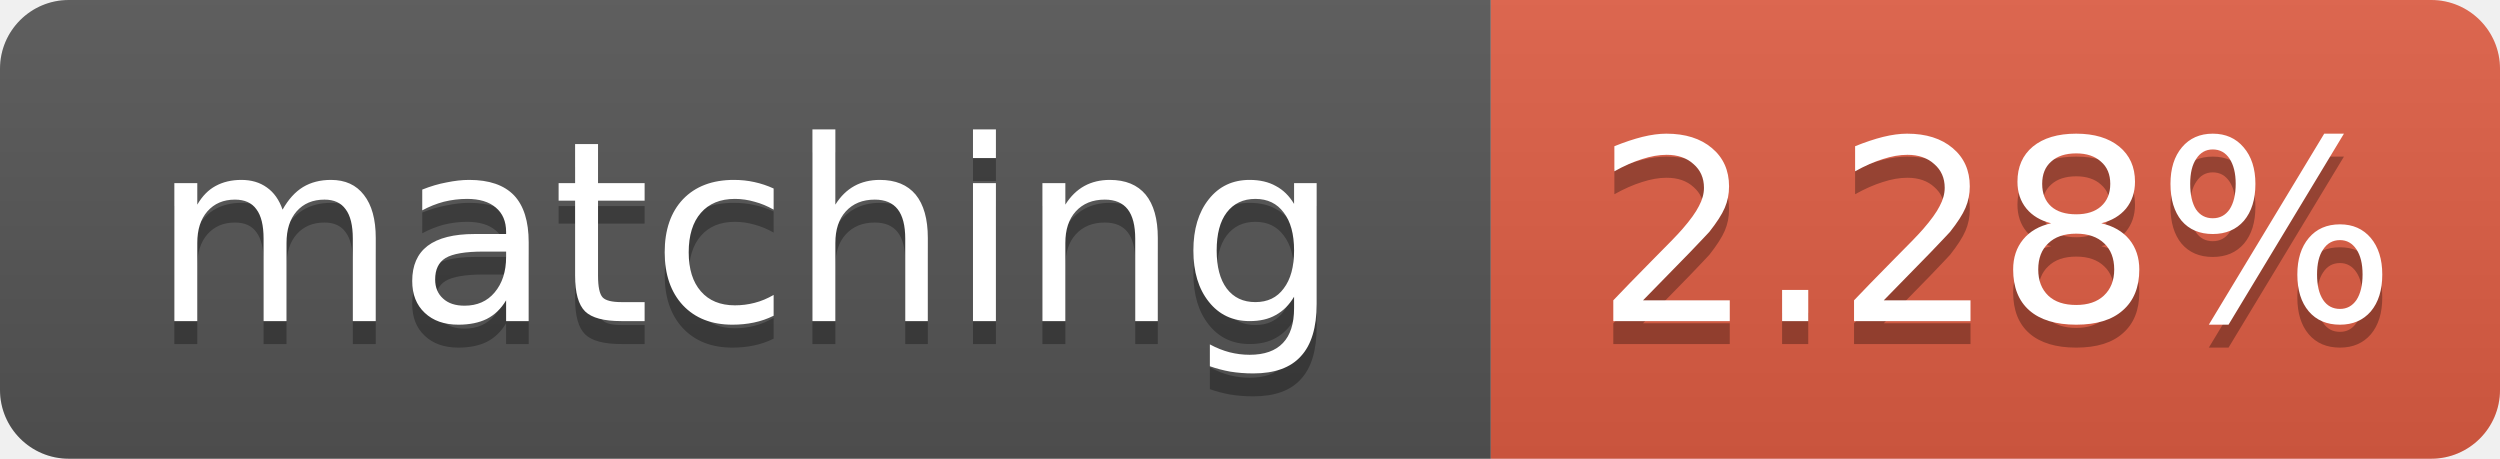
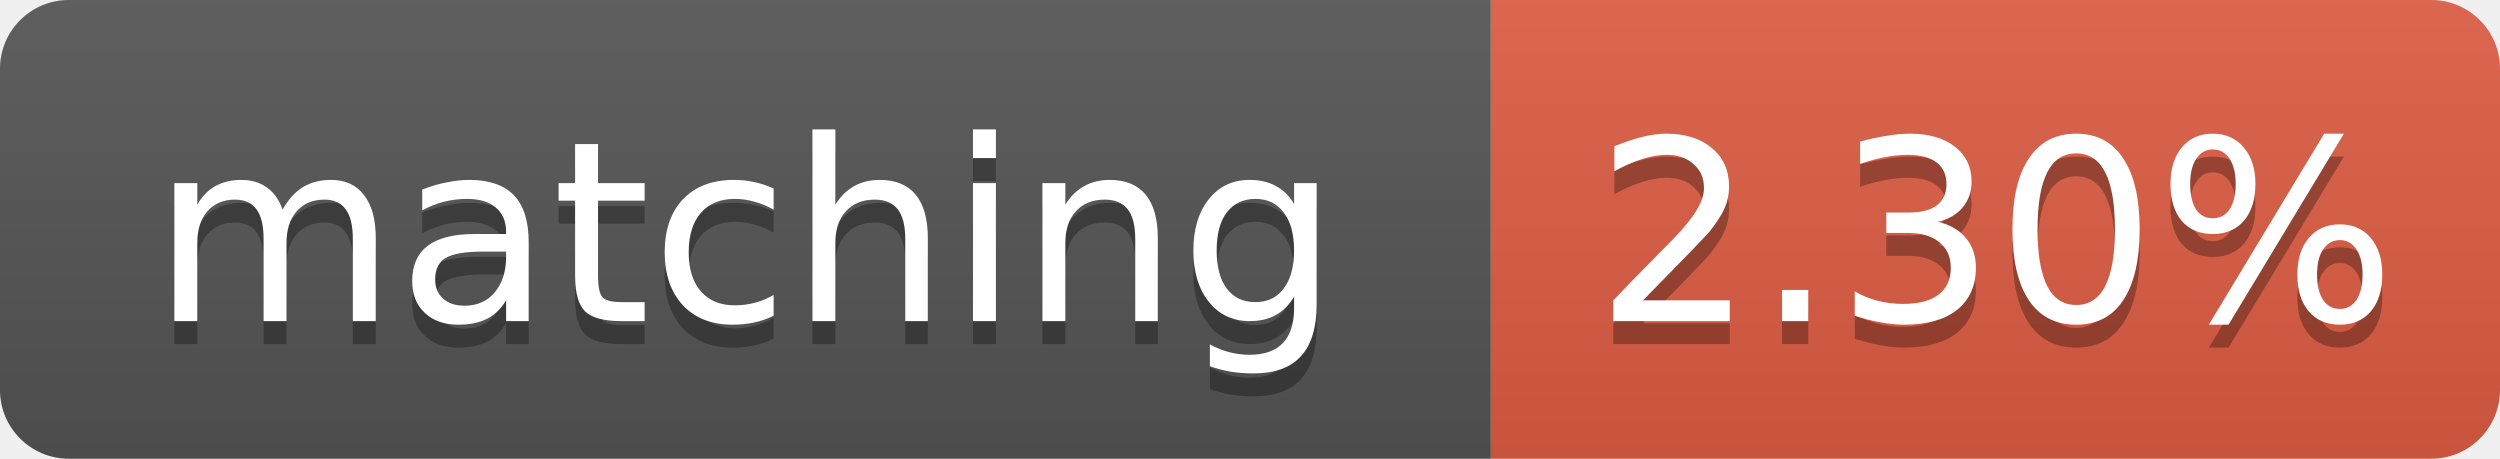
- <svg xmlns="http://www.w3.org/2000/svg" width="109" height="20" role="img" aria-label="matching: 2.28%">
+ <svg xmlns="http://www.w3.org/2000/svg" width="109" height="20" role="img" aria-label="matching: 2.30%">
  <linearGradient id="s" x2="0" y2="100%">
    <stop offset="0" stop-color="#bbb" stop-opacity=".1" />
    <stop offset="1" stop-opacity=".1" />
  </linearGradient>
  <clipPath id="r">
    <rect width="109" height="20" rx="3" fill="#fff" />
  </clipPath>
  <g clip-path="url(#r)">
    <rect width="65" height="20" fill="#555" />
    <rect x="65" width="44" height="20" fill="#e05d44" />
    <rect width="109" height="20" fill="url(#s)" />
  </g>
  <g fill="#fff" text-anchor="middle" font-family="Verdana,Geneva,DejaVu Sans,sans-serif" font-size="11">
    <text x="32.5" y="15" fill="#010101" fill-opacity=".3">matching</text>
    <text x="32.5" y="14">matching</text>
-     <text x="87.0" y="15" fill="#010101" fill-opacity=".3">2.28%</text>
-     <text x="87.0" y="14">2.28%</text>
+     <text x="87.0" y="15" fill="#010101" fill-opacity=".3">2.30%</text>
+     <text x="87.0" y="14">2.30%</text>
  </g>
</svg>
